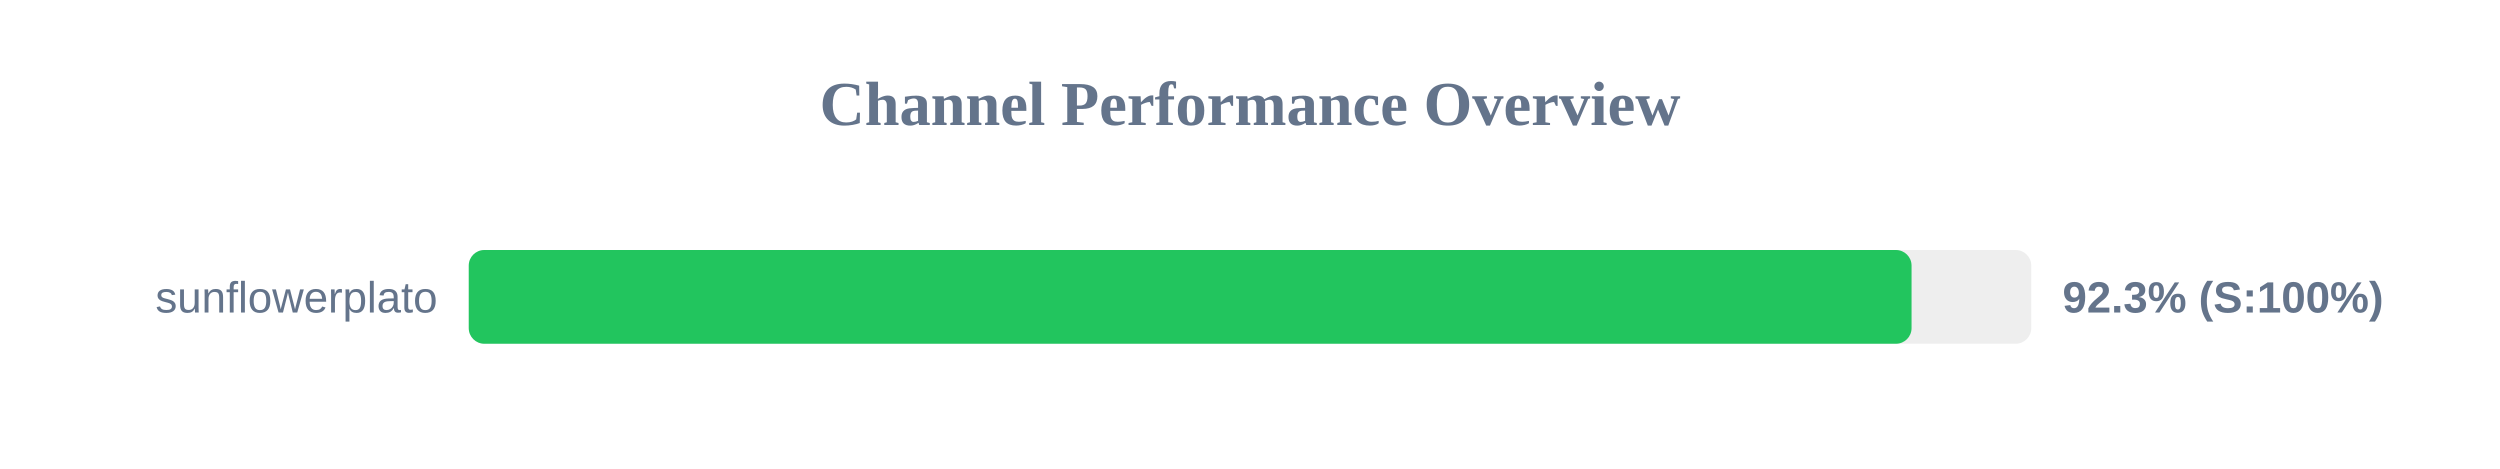
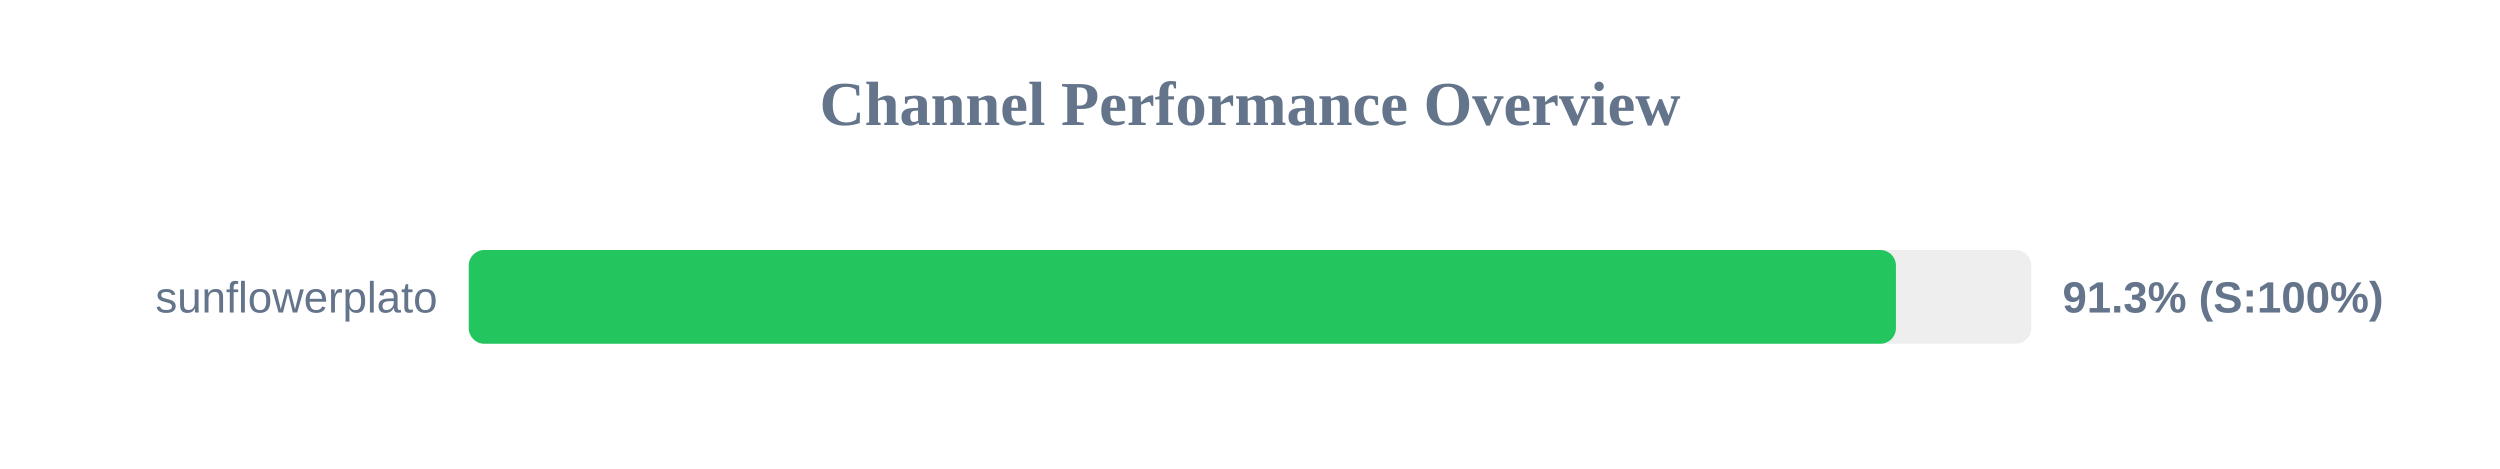
<svg xmlns="http://www.w3.org/2000/svg" width="800" height="150" version="1.1">
  <style>
        .row { font: 14px Arial; fill: #64748b; }
        .score { font: bold 14px Arial; fill: #64748b; }
    </style>
  <text x="400" y="40" text-anchor="middle" font-size="20px" font-weight="bold" fill="#64748b">Channel Performance Overview</text>
  <rect x="150" y="80" width="500" height="30" fill="#eee" rx="5" />
-   <rect x="150" y="80" width="461.7" height="30" fill="#22c55e" rx="5" />
+   <rect x="150" y="80" width="456.7" height="30" fill="#22c55e" rx="5" />
  <text x="140" y="100" text-anchor="end" class="row">sunflowerplato</text>
-   <text x="660" y="100" text-anchor="start" class="score">92.3% (S:100%)</text>
+   <text x="660" y="100" text-anchor="start" class="score">91.3% (S:100%)</text>
</svg>
